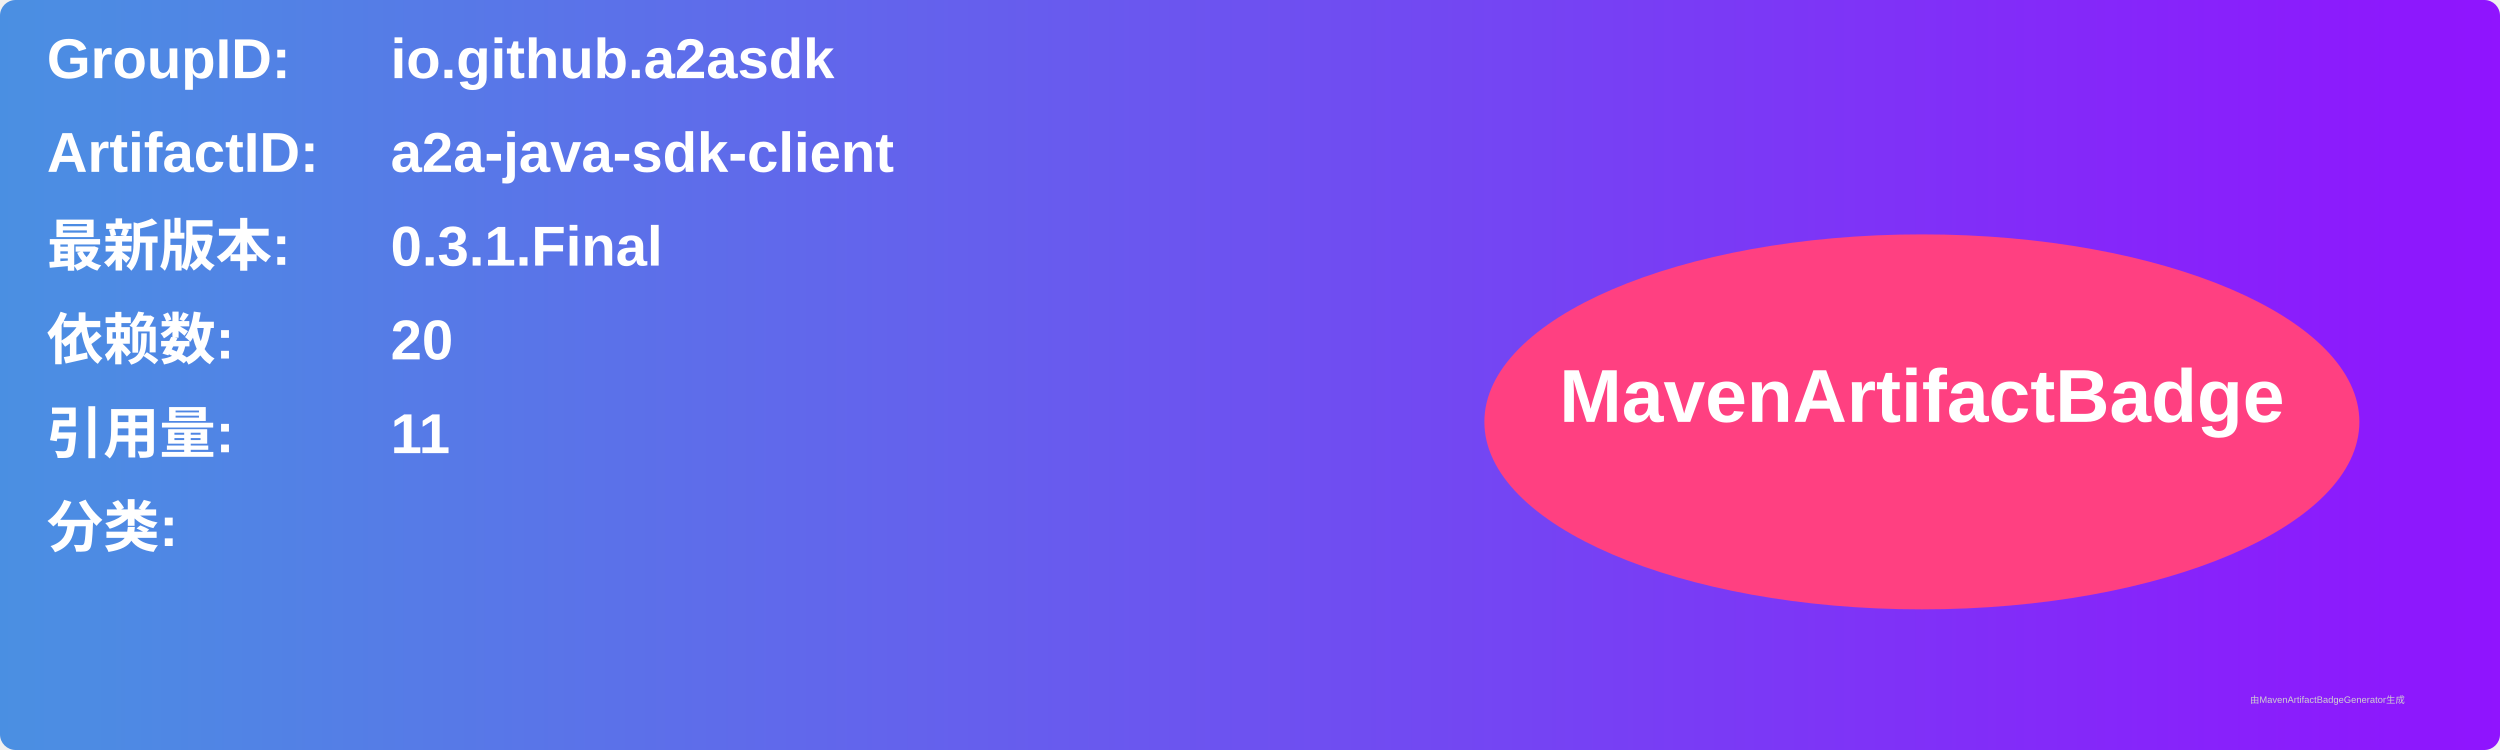
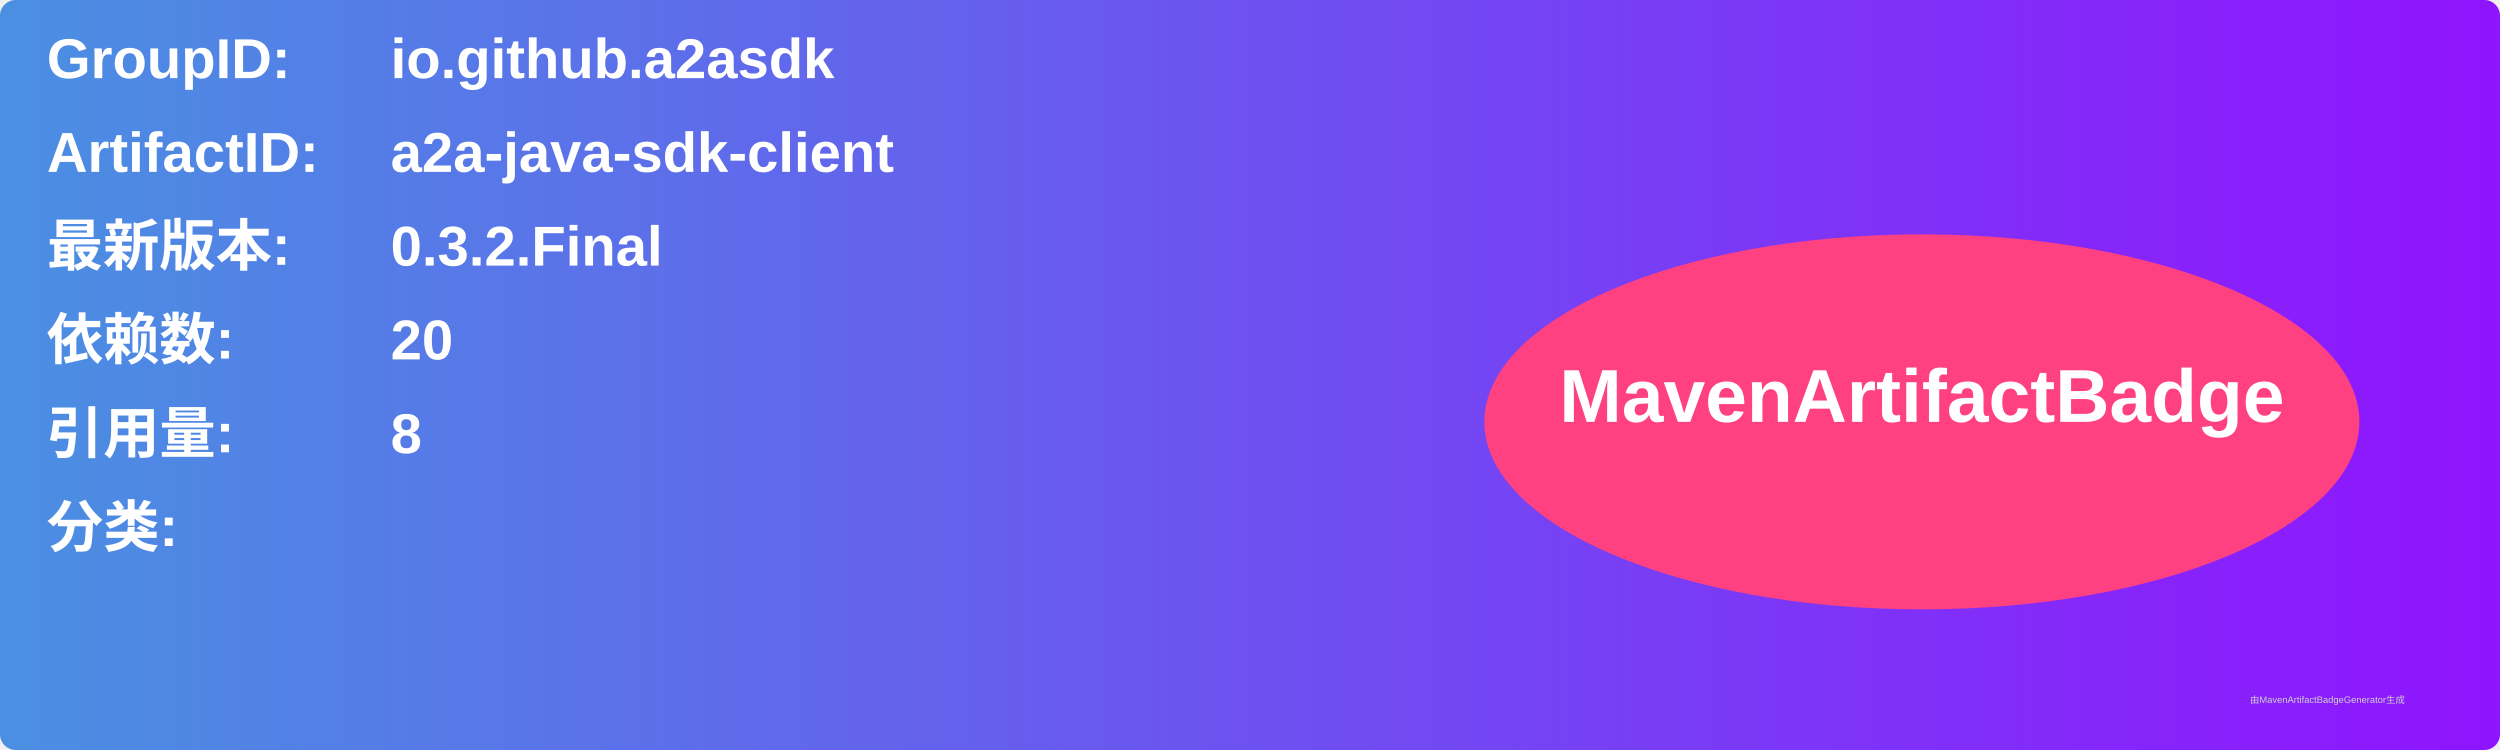
<svg xmlns="http://www.w3.org/2000/svg" width="800" height="240" viewBox="0 0 800 240">
  <linearGradient id="grad" x1="0%" y1="0%" x2="100%" y2="0%">
    <stop offset="0%" stop-color="#4a90e2" />
    <stop offset="100%" stop-color="#9013fe" />
  </linearGradient>
  <rect width="100%" height="100%" rx="5" ry="5" fill="url(#grad)" />
  <g transform="translate(15, 15)">
    <text x="0" y="10" font-family="Arial" font-size="18" fill="white" font-weight="bold" width="260">GroupID:</text>
    <text x="110" y="10" font-family="Arial" font-size="18" fill="white" font-weight="bold" width="460">io.github.a2asdk</text>
    <text x="0" y="40" font-family="Arial" font-size="18" fill="white" font-weight="bold" width="260">ArtifactID:</text>
    <text x="110" y="40" font-family="Arial" font-size="18" fill="white" font-weight="bold" width="460">a2a-java-sdk-client</text>
    <text x="0" y="70" font-family="Arial" font-size="18" fill="white" font-weight="bold">最新版本:</text>
    <text x="110" y="70" font-family="Arial" font-size="18" fill="white" font-weight="bold">
-       <tspan font-weight="bold">0.3.1.Final</tspan>
+       <tspan font-weight="bold">0.3.2.Final</tspan>
    </text>
    <text x="0" y="100" font-family="Arial" font-size="18" fill="white" font-weight="bold">依赖数: </text>
    <text x="110" y="100" font-family="Arial" font-size="18" fill="white">
      <tspan font-weight="bold">20</tspan>
    </text>
    <text x="0" y="130" font-family="Arial" font-size="18" fill="white" font-weight="bold">引用量: </text>
    <text x="110" y="130" font-family="Arial" font-size="18" fill="white">
-       <tspan font-weight="bold">11</tspan>
+       <tspan font-weight="bold">8</tspan>
    </text>
    <text x="0" y="160" font-family="Arial" font-size="18" fill="white" font-weight="bold">分类:</text>
    <text x="10" y="190" font-family="Arial" font-size="10" fill="white">
      <tspan font-weight="bold" />
    </text>
    <ellipse cx="600" cy="120" rx="140" ry="60" fill="#ff4081" />
    <text x="600" y="120" text-anchor="middle" font-family="Arial" font-size="24" fill="white" font-weight="bold">MavenArtifactBadge</text>
  </g>
  <text x="720" y="225" font-family="Arial" font-size="3" fill="#d0d0d0">由MavenArtifactBadgeGenerator生成</text>
</svg>
